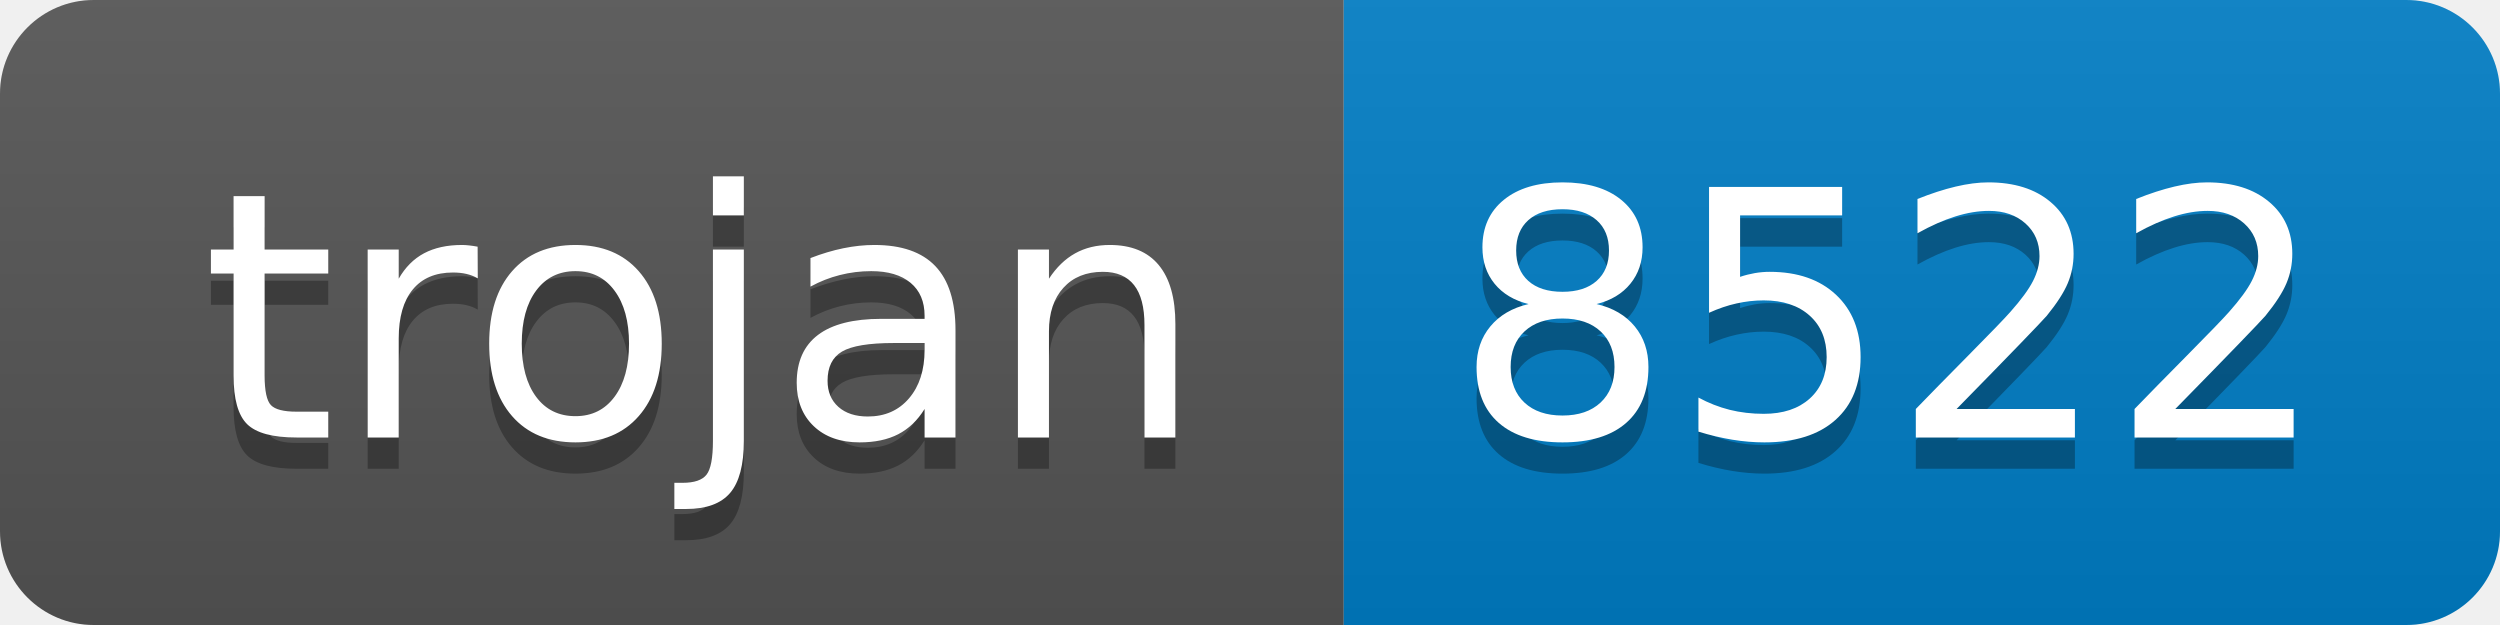
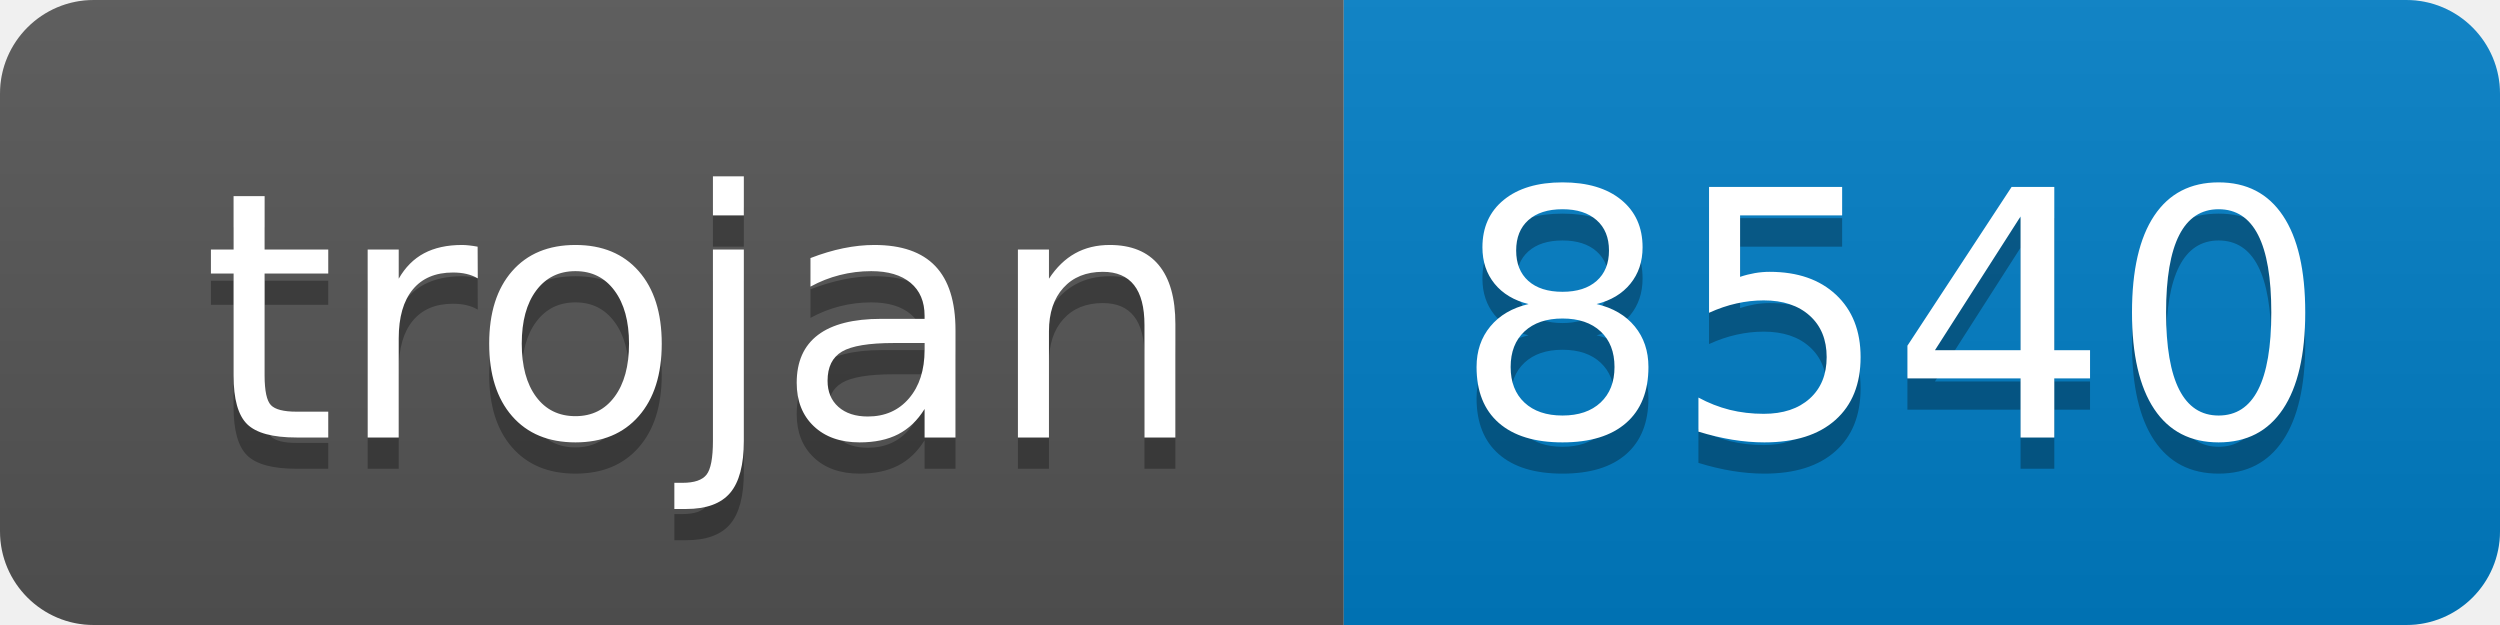
- <svg xmlns="http://www.w3.org/2000/svg" width="80" height="20" role="img" aria-label="trojan: 8522">
+ <svg xmlns="http://www.w3.org/2000/svg" width="80" height="20" role="img" aria-label="trojan: 8540">
  <linearGradient id="s" x2="0" y2="100%">
    <stop offset="0" stop-color="#bbb" stop-opacity=".1" />
    <stop offset="1" stop-opacity=".1" />
  </linearGradient>
  <clipPath id="r">
    <rect width="80" height="20" rx="3" fill="#fff" />
  </clipPath>
  <g clip-path="url(#r)">
    <rect width="43" height="20" fill="#555" />
    <rect x="43" width="37" height="20" fill="#007ec6" />
    <rect width="80" height="20" fill="url(#s)" />
  </g>
  <g fill="#fff" text-anchor="middle" font-family="Verdana,Geneva,DejaVu Sans,sans-serif" text-rendering="geometricPrecision" font-size="110">
    <text aria-hidden="true" x="225" y="150" fill="#010101" fill-opacity=".3" transform="scale(.1)" textLength="330">trojan</text>
    <text x="225" y="140" transform="scale(.1)" fill="#fff" textLength="330">trojan</text>
-     <text aria-hidden="true" x="605" y="150" fill="#010101" fill-opacity=".3" transform="scale(.1)" textLength="270">8522</text>
-     <text x="605" y="140" transform="scale(.1)" fill="#fff" textLength="270">8522</text>
+     <text aria-hidden="true" x="605" y="150" fill="#010101" fill-opacity=".3" transform="scale(.1)" textLength="270">8540</text>
+     <text x="605" y="140" transform="scale(.1)" fill="#fff" textLength="270">8540</text>
  </g>
</svg>
